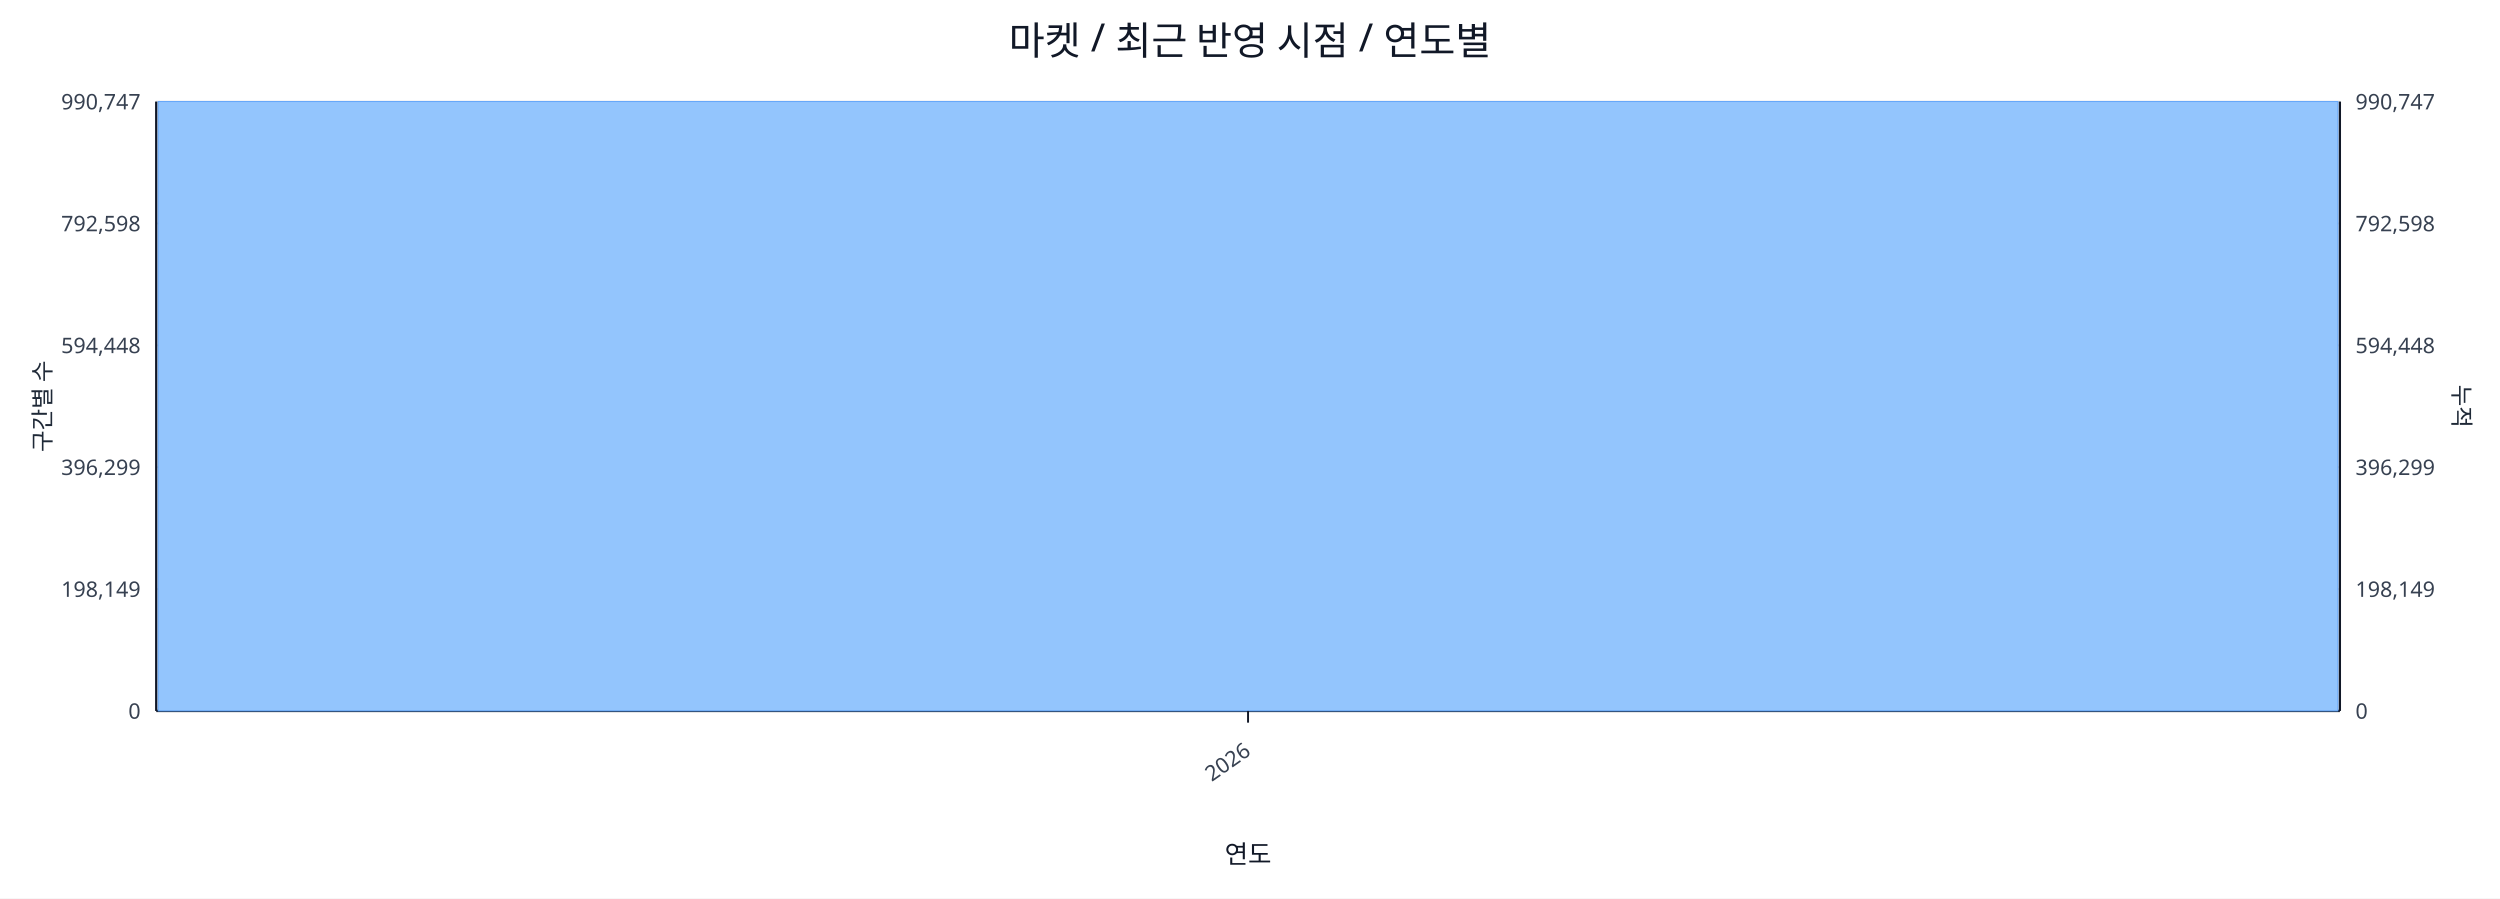
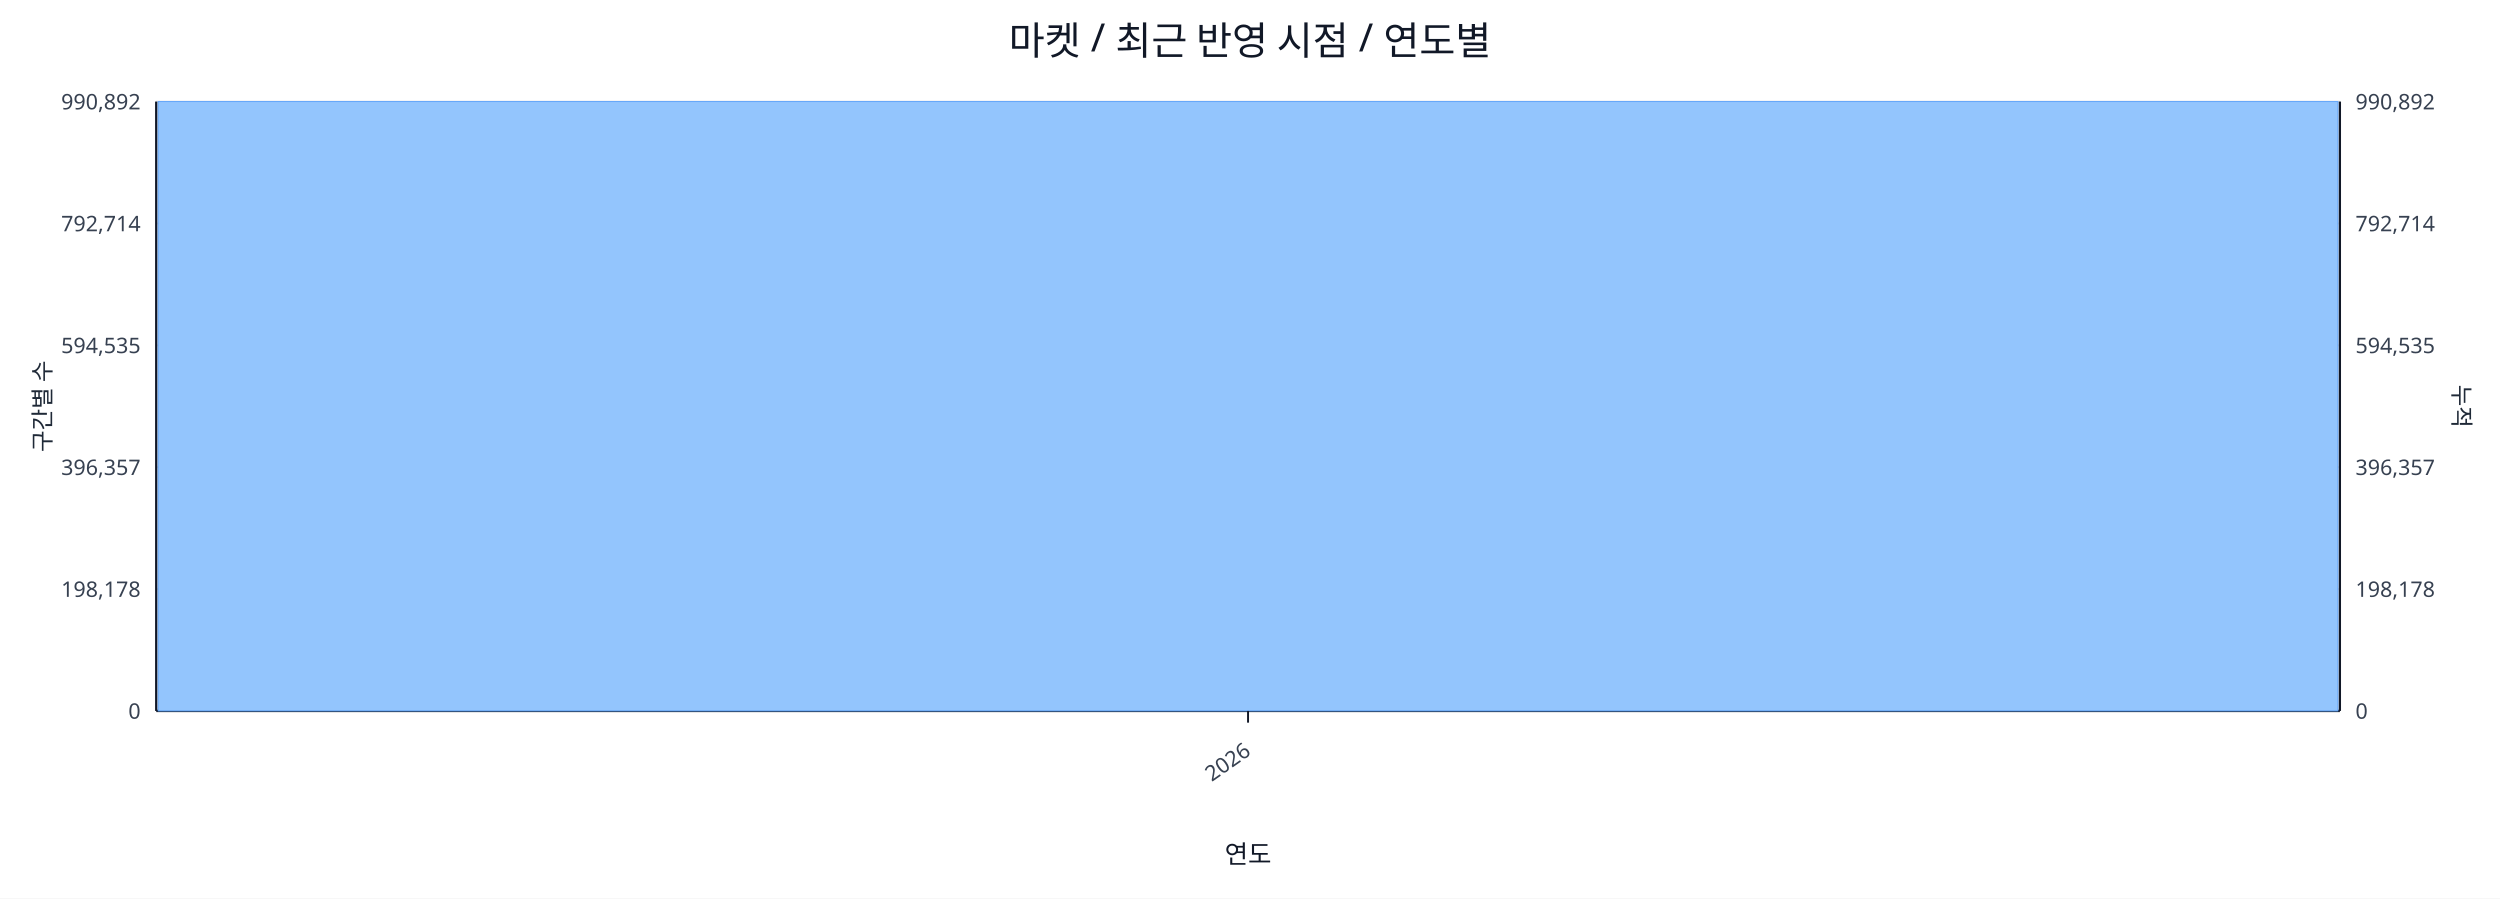
<svg xmlns="http://www.w3.org/2000/svg" width="1280" height="460" viewBox="0 0 1280 460">
  <rect x="0" y="0" width="100%" height="100%" fill="#ffffff" />
  <text x="640.0" y="28" font-size="20" text-anchor="middle" font-family="sans-serif" fill="#111827">마켓 / 최근 반영 시점 / 연도별</text>
  <line x1="80.0" y1="52.0" x2="1198.0" y2="52.0" stroke="#e5e7eb" stroke-width="1" />
-   <text x="72.0" y="56.0" font-size="11" text-anchor="end" font-family="sans-serif" fill="#374151">990,747</text>
-   <text x="1206.0" y="56.0" font-size="11" text-anchor="start" font-family="sans-serif" fill="#374151">990,747</text>
+   <text x="72.0" y="56.0" font-size="11" text-anchor="end" font-family="sans-serif" fill="#374151">990,892</text>
+   <text x="1206.0" y="56.0" font-size="11" text-anchor="start" font-family="sans-serif" fill="#374151">990,892</text>
  <line x1="80.0" y1="114.4" x2="1198.0" y2="114.4" stroke="#e5e7eb" stroke-width="1" />
-   <text x="72.0" y="118.4" font-size="11" text-anchor="end" font-family="sans-serif" fill="#374151">792,598</text>
-   <text x="1206.0" y="118.4" font-size="11" text-anchor="start" font-family="sans-serif" fill="#374151">792,598</text>
+   <text x="72.0" y="118.4" font-size="11" text-anchor="end" font-family="sans-serif" fill="#374151">792,714</text>
+   <text x="1206.0" y="118.4" font-size="11" text-anchor="start" font-family="sans-serif" fill="#374151">792,714</text>
  <line x1="80.0" y1="176.8" x2="1198.0" y2="176.8" stroke="#e5e7eb" stroke-width="1" />
-   <text x="72.0" y="180.8" font-size="11" text-anchor="end" font-family="sans-serif" fill="#374151">594,448</text>
-   <text x="1206.0" y="180.8" font-size="11" text-anchor="start" font-family="sans-serif" fill="#374151">594,448</text>
+   <text x="72.0" y="180.8" font-size="11" text-anchor="end" font-family="sans-serif" fill="#374151">594,535</text>
+   <text x="1206.0" y="180.8" font-size="11" text-anchor="start" font-family="sans-serif" fill="#374151">594,535</text>
  <line x1="80.0" y1="239.2" x2="1198.0" y2="239.2" stroke="#e5e7eb" stroke-width="1" />
-   <text x="72.0" y="243.2" font-size="11" text-anchor="end" font-family="sans-serif" fill="#374151">396,299</text>
-   <text x="1206.0" y="243.2" font-size="11" text-anchor="start" font-family="sans-serif" fill="#374151">396,299</text>
+   <text x="72.0" y="243.2" font-size="11" text-anchor="end" font-family="sans-serif" fill="#374151">396,357</text>
+   <text x="1206.0" y="243.2" font-size="11" text-anchor="start" font-family="sans-serif" fill="#374151">396,357</text>
  <line x1="80.0" y1="301.6" x2="1198.0" y2="301.6" stroke="#e5e7eb" stroke-width="1" />
-   <text x="72.0" y="305.6" font-size="11" text-anchor="end" font-family="sans-serif" fill="#374151">198,149</text>
-   <text x="1206.0" y="305.6" font-size="11" text-anchor="start" font-family="sans-serif" fill="#374151">198,149</text>
+   <text x="72.0" y="305.6" font-size="11" text-anchor="end" font-family="sans-serif" fill="#374151">198,178</text>
+   <text x="1206.0" y="305.6" font-size="11" text-anchor="start" font-family="sans-serif" fill="#374151">198,178</text>
  <line x1="80.0" y1="364.0" x2="1198.0" y2="364.0" stroke="#e5e7eb" stroke-width="1" />
  <text x="72.0" y="368.0" font-size="11" text-anchor="end" font-family="sans-serif" fill="#374151">0</text>
  <text x="1206.0" y="368.0" font-size="11" text-anchor="start" font-family="sans-serif" fill="#374151">0</text>
  <line x1="80.0" y1="364.0" x2="1198.0" y2="364.0" stroke="#111827" stroke-width="1.2" />
  <line x1="80.0" y1="52.0" x2="80.0" y2="364.0" stroke="#111827" stroke-width="1.2" />
  <line x1="1198.0" y1="52.0" x2="1198.0" y2="364.0" stroke="#111827" stroke-width="1.2" />
  <rect x="81.0" y="52.0" width="1116.0" height="312.0" fill="#93c5fd" stroke="#60a5fa" stroke-width="0.5" />
  <polyline fill="none" stroke="#ef4444" stroke-width="2" points="639.0,52.0" />
  <line x1="639.0" y1="364.0" x2="639.0" y2="370.0" stroke="#111827" stroke-width="1" />
  <text x="641.0" y="386.0" font-size="11" text-anchor="end" transform="rotate(-35 641.0 386.0)" font-family="sans-serif" fill="#374151">2026</text>
  <text x="26" y="208.0" font-size="12" transform="rotate(-90 26 208.0)" text-anchor="middle" font-family="sans-serif" fill="#1f2937">구간별 수</text>
  <text x="1256.0" y="208.0" font-size="12" transform="rotate(90 1256.0 208.0)" text-anchor="middle" font-family="sans-serif" fill="#1f2937">누적</text>
  <text x="639.0" y="442.0" font-size="13" text-anchor="middle" font-family="sans-serif" fill="#111827">연도</text>
</svg>
